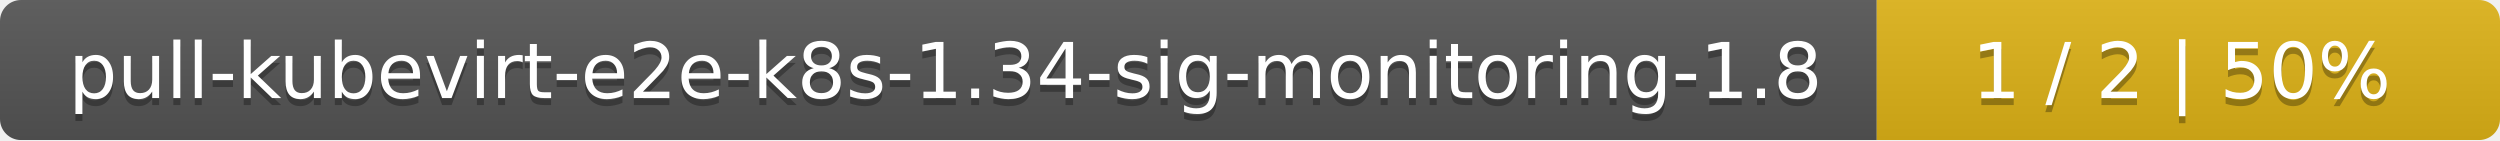
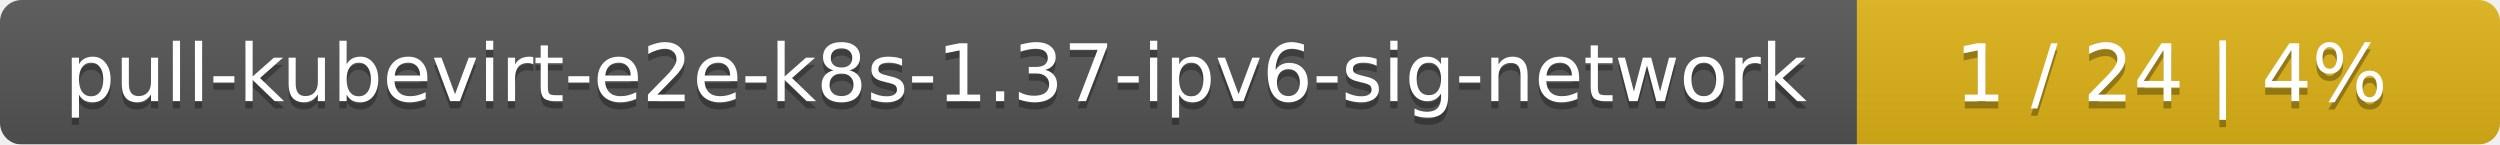
- <svg xmlns="http://www.w3.org/2000/svg" width="357" height="20">
+ <svg xmlns="http://www.w3.org/2000/svg" width="346" height="20">
  <linearGradient id="smooth" x2="0" y2="100%">
    <stop offset="0" stop-color="#bbb" stop-opacity=".1" />
    <stop offset="1" stop-opacity=".1" />
  </linearGradient>
  <mask id="round">
-     <rect width="357" height="20" rx="3" fill="#fff" />
+     <rect width="346" height="20" rx="3" fill="#fff" />
  </mask>
  <g mask="url(#round)">
-     <rect width="268" height="20" fill="#555" />
-     <rect x="268" width="89" height="20" fill="#dfb317" />
-     <rect width="357" height="20" fill="url(#smooth)" />
+     <rect width="257" height="20" fill="#555" />
+     <rect x="257" width="89" height="20" fill="#dfb317" />
+     <rect width="346" height="20" fill="url(#smooth)" />
  </g>
  <g fill="#fff" text-anchor="middle" font-family="DejaVu Sans,Verdana,Geneva,sans-serif" font-size="11">
-     <text x="135" y="15" fill="#010101" fill-opacity=".3">pull-kubevirt-e2e-k8s-1.34-sig-monitoring-1.8</text>
-     <text x="135" y="14">pull-kubevirt-e2e-k8s-1.34-sig-monitoring-1.8</text>
-     <text x="311.5" y="15" fill="#010101" fill-opacity=".3">1 / 2    |    50%</text>
-     <text x="311.5" y="14">1 / 2    |    50%</text>
+     <text x="129.5" y="15" fill="#010101" fill-opacity=".3">pull-kubevirt-e2e-k8s-1.37-ipv6-sig-network</text>
+     <text x="129.5" y="14">pull-kubevirt-e2e-k8s-1.37-ipv6-sig-network</text>
+     <text x="300.5" y="15" fill="#010101" fill-opacity=".3">1 / 24    |    4%</text>
+     <text x="300.5" y="14">1 / 24    |    4%</text>
  </g>
</svg>
